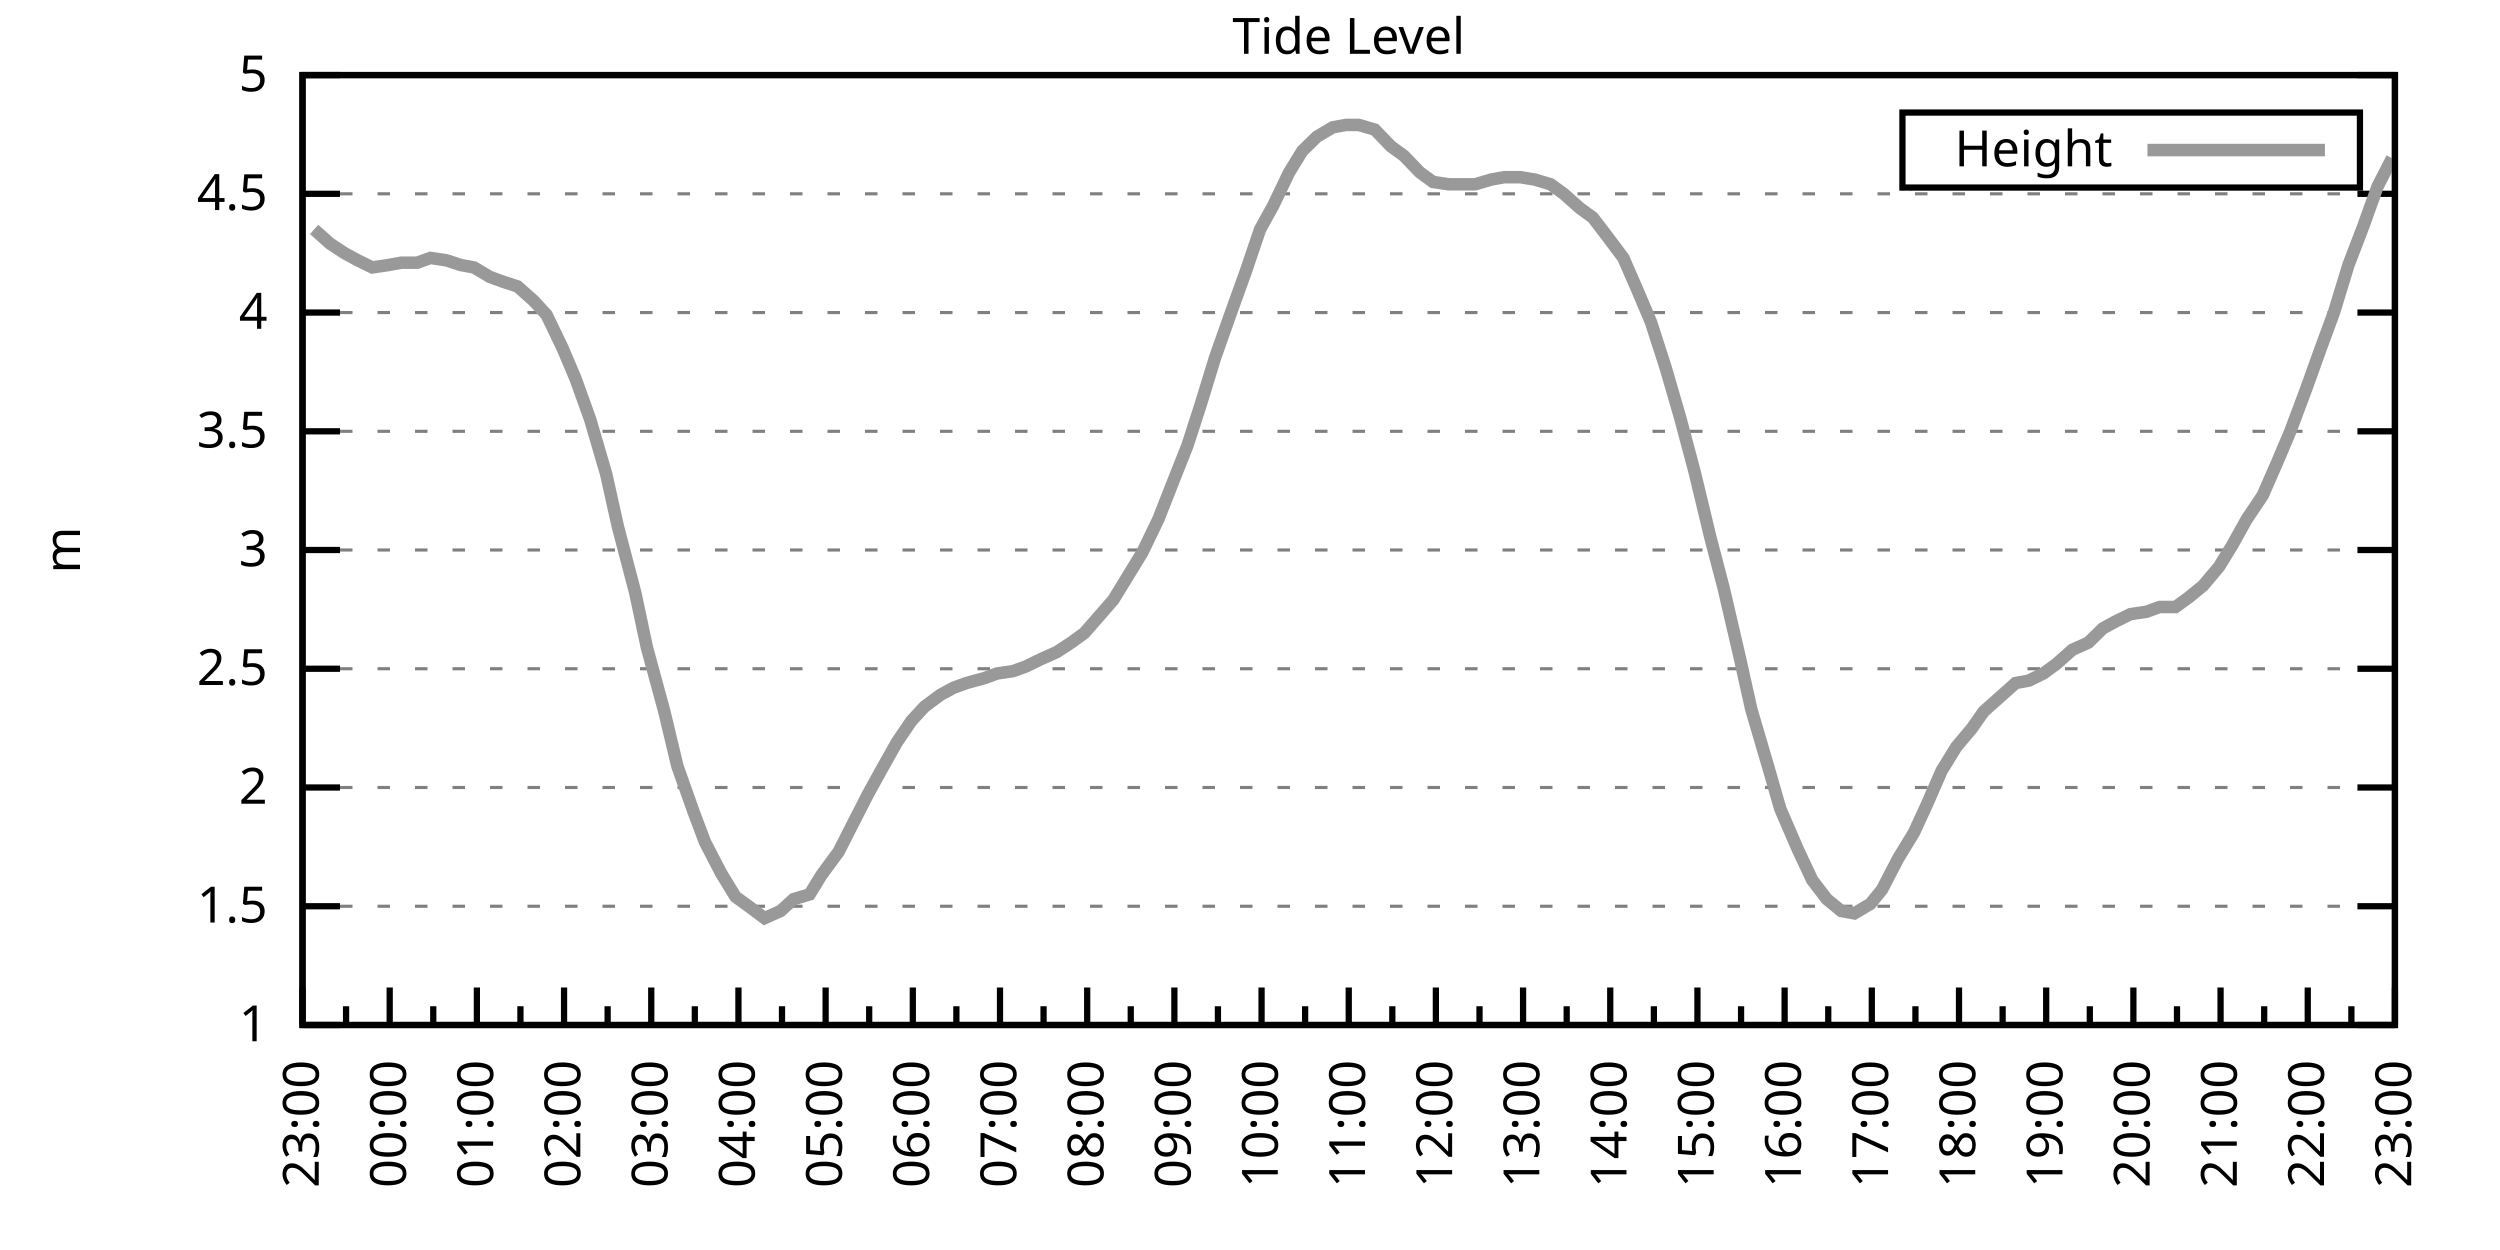
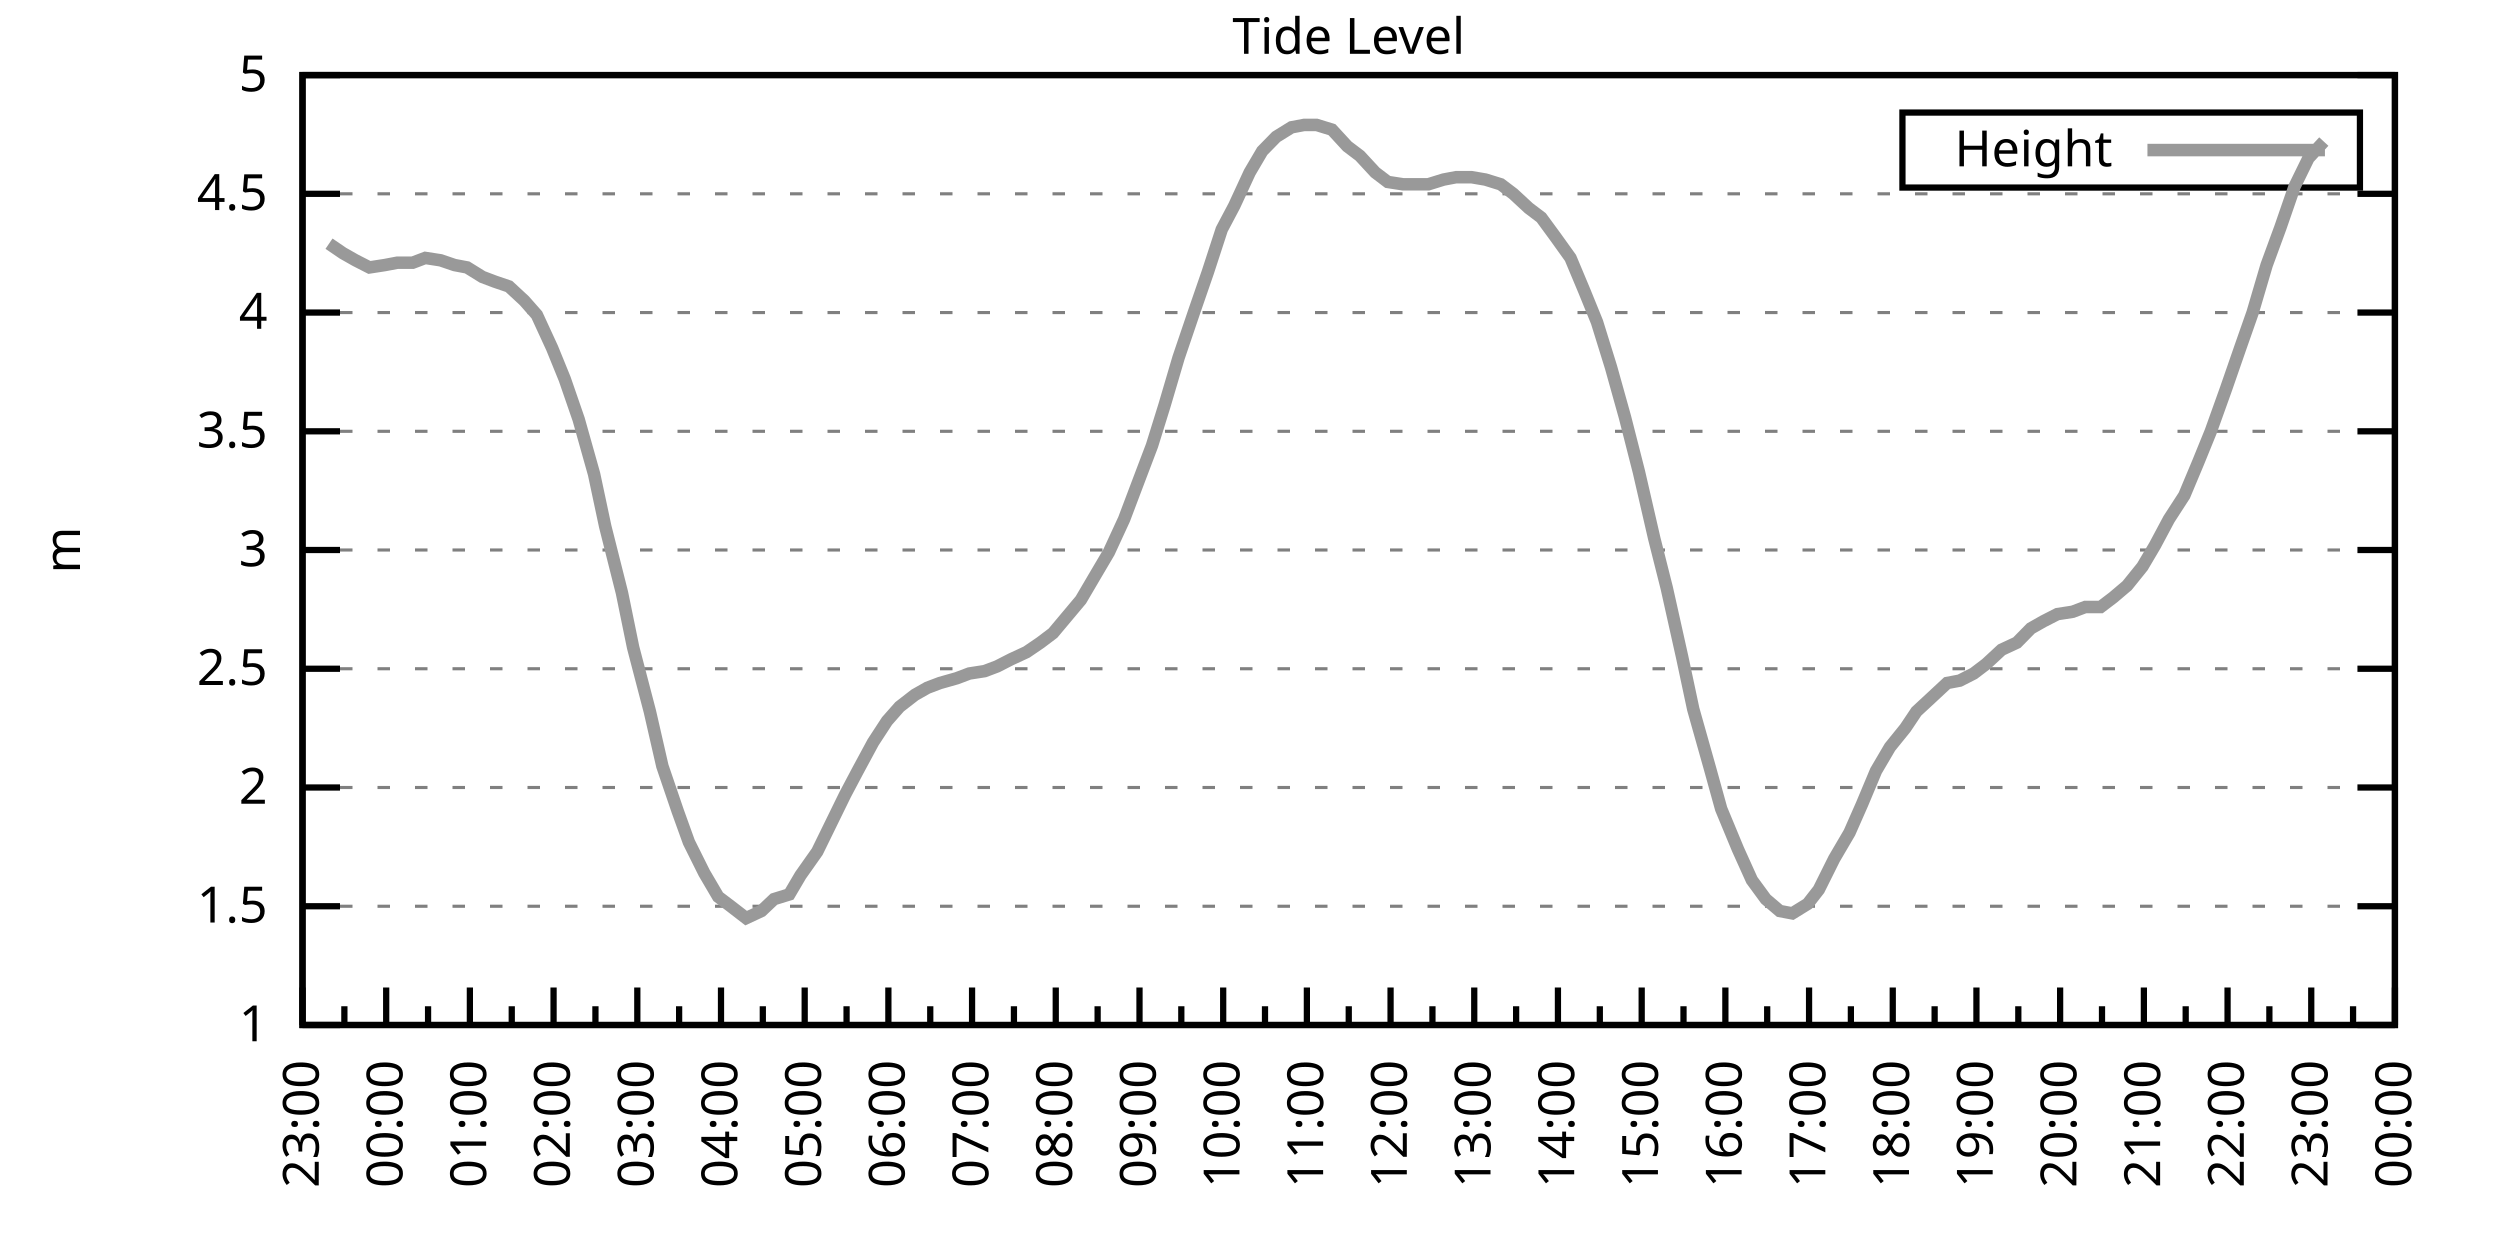
<svg xmlns="http://www.w3.org/2000/svg" xmlns:xlink="http://www.w3.org/1999/xlink" width="400" height="200" viewBox="0 0 400 200">
  <g id="gnuplot_canvas">
    <rect x="0" y="0" width="400" height="200" fill="none" />
    <defs>
      <circle id="gpDot" r="0.5" stroke-width="0.5" stroke="currentColor" />
      <path id="gpPt0" stroke-width="0.333" stroke="currentColor" d="M-1,0 h2 M0,-1 v2" />
      <path id="gpPt1" stroke-width="0.333" stroke="currentColor" d="M-1,-1 L1,1 M1,-1 L-1,1" />
      <path id="gpPt2" stroke-width="0.333" stroke="currentColor" d="M-1,0 L1,0 M0,-1 L0,1 M-1,-1 L1,1 M-1,1 L1,-1" />
      <rect id="gpPt3" stroke-width="0.333" stroke="currentColor" x="-1" y="-1" width="2" height="2" />
      <rect id="gpPt4" stroke-width="0.333" stroke="currentColor" fill="currentColor" x="-1" y="-1" width="2" height="2" />
      <circle id="gpPt5" stroke-width="0.333" stroke="currentColor" cx="0" cy="0" r="1" />
      <use xlink:href="#gpPt5" id="gpPt6" fill="currentColor" stroke="none" />
      <path id="gpPt7" stroke-width="0.333" stroke="currentColor" d="M0,-1.33 L-1.33,0.67 L1.33,0.67 z" />
      <use xlink:href="#gpPt7" id="gpPt8" fill="currentColor" stroke="none" />
      <use xlink:href="#gpPt7" id="gpPt9" stroke="currentColor" transform="rotate(180)" />
      <use xlink:href="#gpPt9" id="gpPt10" fill="currentColor" stroke="none" />
      <use xlink:href="#gpPt3" id="gpPt11" stroke="currentColor" transform="rotate(45)" />
      <use xlink:href="#gpPt11" id="gpPt12" fill="currentColor" stroke="none" />
      <path id="gpPt13" stroke-width="0.333" stroke="currentColor" d="M0,1.330 L1.265,0.411 L0.782,-1.067 L-0.782,-1.076 L-1.265,0.411 z" />
      <use xlink:href="#gpPt13" id="gpPt14" fill="currentColor" stroke="none" />
      <filter id="textbox" filterUnits="objectBoundingBox" x="0" y="0" height="1" width="1">
        <feFlood flood-color="white" flood-opacity="1" result="bgnd" />
        <feComposite in="SourceGraphic" in2="bgnd" operator="atop" />
      </filter>
      <filter id="greybox" filterUnits="objectBoundingBox" x="0" y="0" height="1" width="1">
        <feFlood flood-color="lightgrey" flood-opacity="1" result="grey" />
        <feComposite in="SourceGraphic" in2="grey" operator="atop" />
      </filter>
    </defs>
    <g fill="none" color="white" stroke="currentColor" stroke-width="1.00" stroke-linecap="butt" stroke-linejoin="miter">
</g>
    <g fill="none" color="black" stroke="currentColor" stroke-width="1.00" stroke-linecap="butt" stroke-linejoin="miter">
      <g stroke="none" shape-rendering="crispEdges">
        <polygon fill="rgb(255, 255, 255)" points="48.40,164.00 383.18,164.00 383.18,12.02 48.40,12.02 " />
      </g>
    </g>
    <g fill="none" color="black" stroke="currentColor" stroke-width="1.00" stroke-linecap="butt" stroke-linejoin="miter">
</g>
    <g fill="none" color="black" stroke="black" stroke-width="0.50" stroke-linecap="butt" stroke-linejoin="miter">
</g>
    <g fill="none" color="gray" stroke="currentColor" stroke-width="0.50" stroke-linecap="butt" stroke-linejoin="miter">
      <path stroke="gray" stroke-dasharray="2,4" class="gridline" d="M48.40,164.00 L383.19,164.00  " />
    </g>
    <g fill="none" color="gray" stroke="gray" stroke-width="1.00" stroke-linecap="butt" stroke-linejoin="miter">
</g>
    <g fill="none" color="black" stroke="currentColor" stroke-width="1.00" stroke-linecap="butt" stroke-linejoin="miter">
      <path stroke="black" d="M48.40,164.00 L54.40,164.00 M383.19,164.00 L377.19,164.00  " />
      <g transform="translate(42.80,166.60)" stroke="none" fill="black" font-family="Sans" font-size="8.00" text-anchor="end">
        <text>
          <tspan font-family="Sans"> 1</tspan>
        </text>
      </g>
    </g>
    <g fill="none" color="black" stroke="currentColor" stroke-width="1.00" stroke-linecap="butt" stroke-linejoin="miter">
</g>
    <g fill="none" color="black" stroke="black" stroke-width="0.50" stroke-linecap="butt" stroke-linejoin="miter">
</g>
    <g fill="none" color="gray" stroke="currentColor" stroke-width="0.50" stroke-linecap="butt" stroke-linejoin="miter">
      <path stroke="gray" stroke-dasharray="2,4" class="gridline" d="M48.40,145.00 L383.19,145.00  " />
    </g>
    <g fill="none" color="gray" stroke="gray" stroke-width="1.00" stroke-linecap="butt" stroke-linejoin="miter">
</g>
    <g fill="none" color="black" stroke="currentColor" stroke-width="1.00" stroke-linecap="butt" stroke-linejoin="miter">
      <path stroke="black" d="M48.40,145.00 L54.40,145.00 M383.19,145.00 L377.19,145.00  " />
      <g transform="translate(42.80,147.60)" stroke="none" fill="black" font-family="Sans" font-size="8.00" text-anchor="end">
        <text>
          <tspan font-family="Sans"> 1.5</tspan>
        </text>
      </g>
    </g>
    <g fill="none" color="black" stroke="currentColor" stroke-width="1.00" stroke-linecap="butt" stroke-linejoin="miter">
</g>
    <g fill="none" color="black" stroke="black" stroke-width="0.50" stroke-linecap="butt" stroke-linejoin="miter">
</g>
    <g fill="none" color="gray" stroke="currentColor" stroke-width="0.50" stroke-linecap="butt" stroke-linejoin="miter">
      <path stroke="gray" stroke-dasharray="2,4" class="gridline" d="M48.40,126.00 L383.19,126.00  " />
    </g>
    <g fill="none" color="gray" stroke="gray" stroke-width="1.00" stroke-linecap="butt" stroke-linejoin="miter">
</g>
    <g fill="none" color="black" stroke="currentColor" stroke-width="1.00" stroke-linecap="butt" stroke-linejoin="miter">
      <path stroke="black" d="M48.40,126.00 L54.40,126.00 M383.19,126.00 L377.19,126.00  " />
      <g transform="translate(42.80,128.60)" stroke="none" fill="black" font-family="Sans" font-size="8.00" text-anchor="end">
        <text>
          <tspan font-family="Sans"> 2</tspan>
        </text>
      </g>
    </g>
    <g fill="none" color="black" stroke="currentColor" stroke-width="1.00" stroke-linecap="butt" stroke-linejoin="miter">
</g>
    <g fill="none" color="black" stroke="black" stroke-width="0.50" stroke-linecap="butt" stroke-linejoin="miter">
</g>
    <g fill="none" color="gray" stroke="currentColor" stroke-width="0.50" stroke-linecap="butt" stroke-linejoin="miter">
      <path stroke="gray" stroke-dasharray="2,4" class="gridline" d="M48.40,107.00 L383.19,107.00  " />
    </g>
    <g fill="none" color="gray" stroke="gray" stroke-width="1.00" stroke-linecap="butt" stroke-linejoin="miter">
</g>
    <g fill="none" color="black" stroke="currentColor" stroke-width="1.00" stroke-linecap="butt" stroke-linejoin="miter">
      <path stroke="black" d="M48.40,107.00 L54.40,107.00 M383.19,107.00 L377.19,107.00  " />
      <g transform="translate(42.80,109.60)" stroke="none" fill="black" font-family="Sans" font-size="8.00" text-anchor="end">
        <text>
          <tspan font-family="Sans"> 2.5</tspan>
        </text>
      </g>
    </g>
    <g fill="none" color="black" stroke="currentColor" stroke-width="1.00" stroke-linecap="butt" stroke-linejoin="miter">
</g>
    <g fill="none" color="black" stroke="black" stroke-width="0.50" stroke-linecap="butt" stroke-linejoin="miter">
</g>
    <g fill="none" color="gray" stroke="currentColor" stroke-width="0.50" stroke-linecap="butt" stroke-linejoin="miter">
      <path stroke="gray" stroke-dasharray="2,4" class="gridline" d="M48.40,88.00 L383.19,88.00  " />
    </g>
    <g fill="none" color="gray" stroke="gray" stroke-width="1.00" stroke-linecap="butt" stroke-linejoin="miter">
</g>
    <g fill="none" color="black" stroke="currentColor" stroke-width="1.00" stroke-linecap="butt" stroke-linejoin="miter">
      <path stroke="black" d="M48.40,88.00 L54.40,88.00 M383.19,88.00 L377.19,88.00  " />
      <g transform="translate(42.80,90.60)" stroke="none" fill="black" font-family="Sans" font-size="8.00" text-anchor="end">
        <text>
          <tspan font-family="Sans"> 3</tspan>
        </text>
      </g>
    </g>
    <g fill="none" color="black" stroke="currentColor" stroke-width="1.00" stroke-linecap="butt" stroke-linejoin="miter">
</g>
    <g fill="none" color="black" stroke="black" stroke-width="0.50" stroke-linecap="butt" stroke-linejoin="miter">
</g>
    <g fill="none" color="gray" stroke="currentColor" stroke-width="0.50" stroke-linecap="butt" stroke-linejoin="miter">
      <path stroke="gray" stroke-dasharray="2,4" class="gridline" d="M48.40,69.01 L383.19,69.01  " />
    </g>
    <g fill="none" color="gray" stroke="gray" stroke-width="1.00" stroke-linecap="butt" stroke-linejoin="miter">
</g>
    <g fill="none" color="black" stroke="currentColor" stroke-width="1.00" stroke-linecap="butt" stroke-linejoin="miter">
      <path stroke="black" d="M48.40,69.01 L54.40,69.01 M383.19,69.01 L377.19,69.01  " />
      <g transform="translate(42.80,71.61)" stroke="none" fill="black" font-family="Sans" font-size="8.00" text-anchor="end">
        <text>
          <tspan font-family="Sans"> 3.5</tspan>
        </text>
      </g>
    </g>
    <g fill="none" color="black" stroke="currentColor" stroke-width="1.00" stroke-linecap="butt" stroke-linejoin="miter">
</g>
    <g fill="none" color="black" stroke="black" stroke-width="0.50" stroke-linecap="butt" stroke-linejoin="miter">
</g>
    <g fill="none" color="gray" stroke="currentColor" stroke-width="0.50" stroke-linecap="butt" stroke-linejoin="miter">
      <path stroke="gray" stroke-dasharray="2,4" class="gridline" d="M48.40,50.01 L383.19,50.01  " />
    </g>
    <g fill="none" color="gray" stroke="gray" stroke-width="1.00" stroke-linecap="butt" stroke-linejoin="miter">
</g>
    <g fill="none" color="black" stroke="currentColor" stroke-width="1.00" stroke-linecap="butt" stroke-linejoin="miter">
      <path stroke="black" d="M48.40,50.01 L54.40,50.01 M383.19,50.01 L377.19,50.01  " />
      <g transform="translate(42.80,52.61)" stroke="none" fill="black" font-family="Sans" font-size="8.00" text-anchor="end">
        <text>
          <tspan font-family="Sans"> 4</tspan>
        </text>
      </g>
    </g>
    <g fill="none" color="black" stroke="currentColor" stroke-width="1.00" stroke-linecap="butt" stroke-linejoin="miter">
</g>
    <g fill="none" color="black" stroke="black" stroke-width="0.50" stroke-linecap="butt" stroke-linejoin="miter">
</g>
    <g fill="none" color="gray" stroke="currentColor" stroke-width="0.50" stroke-linecap="butt" stroke-linejoin="miter">
      <path stroke="gray" stroke-dasharray="2,4" class="gridline" d="M48.40,31.01 L383.19,31.01  " />
    </g>
    <g fill="none" color="gray" stroke="gray" stroke-width="1.00" stroke-linecap="butt" stroke-linejoin="miter">
</g>
    <g fill="none" color="black" stroke="currentColor" stroke-width="1.00" stroke-linecap="butt" stroke-linejoin="miter">
      <path stroke="black" d="M48.40,31.01 L54.40,31.01 M383.19,31.01 L377.19,31.01  " />
      <g transform="translate(42.80,33.61)" stroke="none" fill="black" font-family="Sans" font-size="8.00" text-anchor="end">
        <text>
          <tspan font-family="Sans"> 4.5</tspan>
        </text>
      </g>
    </g>
    <g fill="none" color="black" stroke="currentColor" stroke-width="1.00" stroke-linecap="butt" stroke-linejoin="miter">
</g>
    <g fill="none" color="black" stroke="black" stroke-width="0.50" stroke-linecap="butt" stroke-linejoin="miter">
</g>
    <g fill="none" color="gray" stroke="currentColor" stroke-width="0.50" stroke-linecap="butt" stroke-linejoin="miter">
      <path stroke="gray" stroke-dasharray="2,4" class="gridline" d="M48.40,12.01 L383.19,12.01  " />
    </g>
    <g fill="none" color="gray" stroke="gray" stroke-width="1.00" stroke-linecap="butt" stroke-linejoin="miter">
</g>
    <g fill="none" color="black" stroke="currentColor" stroke-width="1.00" stroke-linecap="butt" stroke-linejoin="miter">
      <path stroke="black" d="M48.40,12.01 L54.40,12.01 M383.19,12.01 L377.19,12.01  " />
      <g transform="translate(42.80,14.61)" stroke="none" fill="black" font-family="Sans" font-size="8.00" text-anchor="end">
        <text>
          <tspan font-family="Sans"> 5</tspan>
        </text>
      </g>
    </g>
    <g fill="none" color="black" stroke="currentColor" stroke-width="1.00" stroke-linecap="butt" stroke-linejoin="miter">
      <path stroke="black" d="M48.40,164.00 L48.40,158.00  " />
      <g transform="translate(51.00,169.60) rotate(270)" stroke="none" fill="black" font-family="Sans" font-size="8.00" text-anchor="end">
        <text>
          <tspan font-family="Sans">23:00</tspan>
        </text>
      </g>
    </g>
    <g fill="none" color="black" stroke="currentColor" stroke-width="1.00" stroke-linecap="butt" stroke-linejoin="miter">
-       <path stroke="black" d="M55.37,164.00 L55.37,161.00 M62.35,164.00 L62.35,158.00  " />
-       <g transform="translate(64.95,169.60) rotate(270)" stroke="none" fill="black" font-family="Sans" font-size="8.00" text-anchor="end">
+       <path stroke="black" d="M55.10,164.00 L55.10,161.00 M61.79,164.00 L61.79,158.00  " />
+       <g transform="translate(64.39,169.60) rotate(270)" stroke="none" fill="black" font-family="Sans" font-size="8.00" text-anchor="end">
        <text>
          <tspan font-family="Sans">00:00</tspan>
        </text>
      </g>
    </g>
    <g fill="none" color="black" stroke="currentColor" stroke-width="1.00" stroke-linecap="butt" stroke-linejoin="miter">
-       <path stroke="black" d="M69.32,164.00 L69.32,161.00 M76.30,164.00 L76.30,158.00  " />
-       <g transform="translate(78.90,169.60) rotate(270)" stroke="none" fill="black" font-family="Sans" font-size="8.00" text-anchor="end">
+       <path stroke="black" d="M68.49,164.00 L68.49,161.00 M75.18,164.00 L75.18,158.00  " />
+       <g transform="translate(77.78,169.60) rotate(270)" stroke="none" fill="black" font-family="Sans" font-size="8.00" text-anchor="end">
        <text>
          <tspan font-family="Sans">01:00</tspan>
        </text>
      </g>
    </g>
    <g fill="none" color="black" stroke="currentColor" stroke-width="1.00" stroke-linecap="butt" stroke-linejoin="miter">
-       <path stroke="black" d="M83.27,164.00 L83.27,161.00 M90.25,164.00 L90.25,158.00  " />
-       <g transform="translate(92.85,169.60) rotate(270)" stroke="none" fill="black" font-family="Sans" font-size="8.00" text-anchor="end">
+       <path stroke="black" d="M81.88,164.00 L81.88,161.00 M88.57,164.00 L88.57,158.00  " />
+       <g transform="translate(91.17,169.60) rotate(270)" stroke="none" fill="black" font-family="Sans" font-size="8.00" text-anchor="end">
        <text>
          <tspan font-family="Sans">02:00</tspan>
        </text>
      </g>
    </g>
    <g fill="none" color="black" stroke="currentColor" stroke-width="1.00" stroke-linecap="butt" stroke-linejoin="miter">
-       <path stroke="black" d="M97.22,164.00 L97.22,161.00 M104.20,164.00 L104.20,158.00  " />
-       <g transform="translate(106.80,169.60) rotate(270)" stroke="none" fill="black" font-family="Sans" font-size="8.00" text-anchor="end">
+       <path stroke="black" d="M95.27,164.00 L95.27,161.00 M101.97,164.00 L101.97,158.00  " />
+       <g transform="translate(104.57,169.60) rotate(270)" stroke="none" fill="black" font-family="Sans" font-size="8.00" text-anchor="end">
        <text>
          <tspan font-family="Sans">03:00</tspan>
        </text>
      </g>
    </g>
    <g fill="none" color="black" stroke="currentColor" stroke-width="1.00" stroke-linecap="butt" stroke-linejoin="miter">
-       <path stroke="black" d="M111.17,164.00 L111.17,161.00 M118.15,164.00 L118.15,158.00  " />
-       <g transform="translate(120.75,169.60) rotate(270)" stroke="none" fill="black" font-family="Sans" font-size="8.00" text-anchor="end">
+       <path stroke="black" d="M108.66,164.00 L108.66,161.00 M115.36,164.00 L115.36,158.00  " />
+       <g transform="translate(117.96,169.60) rotate(270)" stroke="none" fill="black" font-family="Sans" font-size="8.00" text-anchor="end">
        <text>
          <tspan font-family="Sans">04:00</tspan>
        </text>
      </g>
    </g>
    <g fill="none" color="black" stroke="currentColor" stroke-width="1.00" stroke-linecap="butt" stroke-linejoin="miter">
-       <path stroke="black" d="M125.12,164.00 L125.12,161.00 M132.10,164.00 L132.10,158.00  " />
-       <g transform="translate(134.70,169.60) rotate(270)" stroke="none" fill="black" font-family="Sans" font-size="8.00" text-anchor="end">
+       <path stroke="black" d="M122.05,164.00 L122.05,161.00 M128.75,164.00 L128.75,158.00  " />
+       <g transform="translate(131.35,169.60) rotate(270)" stroke="none" fill="black" font-family="Sans" font-size="8.00" text-anchor="end">
        <text>
          <tspan font-family="Sans">05:00</tspan>
        </text>
      </g>
    </g>
    <g fill="none" color="black" stroke="currentColor" stroke-width="1.00" stroke-linecap="butt" stroke-linejoin="miter">
-       <path stroke="black" d="M139.07,164.00 L139.07,161.00 M146.05,164.00 L146.05,158.00  " />
-       <g transform="translate(148.65,169.60) rotate(270)" stroke="none" fill="black" font-family="Sans" font-size="8.00" text-anchor="end">
+       <path stroke="black" d="M135.45,164.00 L135.45,161.00 M142.14,164.00 L142.14,158.00  " />
+       <g transform="translate(144.74,169.60) rotate(270)" stroke="none" fill="black" font-family="Sans" font-size="8.00" text-anchor="end">
        <text>
          <tspan font-family="Sans">06:00</tspan>
        </text>
      </g>
    </g>
    <g fill="none" color="black" stroke="currentColor" stroke-width="1.00" stroke-linecap="butt" stroke-linejoin="miter">
-       <path stroke="black" d="M153.02,164.00 L153.02,161.00 M160.00,164.00 L160.00,158.00  " />
-       <g transform="translate(162.60,169.60) rotate(270)" stroke="none" fill="black" font-family="Sans" font-size="8.00" text-anchor="end">
+       <path stroke="black" d="M148.84,164.00 L148.84,161.00 M155.53,164.00 L155.53,158.00  " />
+       <g transform="translate(158.13,169.60) rotate(270)" stroke="none" fill="black" font-family="Sans" font-size="8.00" text-anchor="end">
        <text>
          <tspan font-family="Sans">07:00</tspan>
        </text>
      </g>
    </g>
    <g fill="none" color="black" stroke="currentColor" stroke-width="1.00" stroke-linecap="butt" stroke-linejoin="miter">
-       <path stroke="black" d="M166.97,164.00 L166.97,161.00 M173.95,164.00 L173.95,158.00  " />
-       <g transform="translate(176.55,169.60) rotate(270)" stroke="none" fill="black" font-family="Sans" font-size="8.00" text-anchor="end">
+       <path stroke="black" d="M162.23,164.00 L162.23,161.00 M168.92,164.00 L168.92,158.00  " />
+       <g transform="translate(171.52,169.60) rotate(270)" stroke="none" fill="black" font-family="Sans" font-size="8.00" text-anchor="end">
        <text>
          <tspan font-family="Sans">08:00</tspan>
        </text>
      </g>
    </g>
    <g fill="none" color="black" stroke="currentColor" stroke-width="1.00" stroke-linecap="butt" stroke-linejoin="miter">
-       <path stroke="black" d="M180.92,164.00 L180.92,161.00 M187.90,164.00 L187.90,158.00  " />
-       <g transform="translate(190.50,169.60) rotate(270)" stroke="none" fill="black" font-family="Sans" font-size="8.00" text-anchor="end">
+       <path stroke="black" d="M175.62,164.00 L175.62,161.00 M182.32,164.00 L182.32,158.00  " />
+       <g transform="translate(184.92,169.60) rotate(270)" stroke="none" fill="black" font-family="Sans" font-size="8.00" text-anchor="end">
        <text>
          <tspan font-family="Sans">09:00</tspan>
        </text>
      </g>
    </g>
    <g fill="none" color="black" stroke="currentColor" stroke-width="1.00" stroke-linecap="butt" stroke-linejoin="miter">
-       <path stroke="black" d="M194.87,164.00 L194.87,161.00 M201.85,164.00 L201.85,158.00  " />
-       <g transform="translate(204.45,169.60) rotate(270)" stroke="none" fill="black" font-family="Sans" font-size="8.00" text-anchor="end">
+       <path stroke="black" d="M189.01,164.00 L189.01,161.00 M195.71,164.00 L195.71,158.00  " />
+       <g transform="translate(198.31,169.60) rotate(270)" stroke="none" fill="black" font-family="Sans" font-size="8.00" text-anchor="end">
        <text>
          <tspan font-family="Sans">10:00</tspan>
        </text>
      </g>
    </g>
    <g fill="none" color="black" stroke="currentColor" stroke-width="1.00" stroke-linecap="butt" stroke-linejoin="miter">
-       <path stroke="black" d="M208.82,164.00 L208.82,161.00 M215.80,164.00 L215.80,158.00  " />
-       <g transform="translate(218.40,169.60) rotate(270)" stroke="none" fill="black" font-family="Sans" font-size="8.00" text-anchor="end">
+       <path stroke="black" d="M202.40,164.00 L202.40,161.00 M209.10,164.00 L209.10,158.00  " />
+       <g transform="translate(211.70,169.60) rotate(270)" stroke="none" fill="black" font-family="Sans" font-size="8.00" text-anchor="end">
        <text>
          <tspan font-family="Sans">11:00</tspan>
        </text>
      </g>
    </g>
    <g fill="none" color="black" stroke="currentColor" stroke-width="1.00" stroke-linecap="butt" stroke-linejoin="miter">
-       <path stroke="black" d="M222.77,164.00 L222.77,161.00 M229.74,164.00 L229.74,158.00  " />
-       <g transform="translate(232.34,169.60) rotate(270)" stroke="none" fill="black" font-family="Sans" font-size="8.00" text-anchor="end">
+       <path stroke="black" d="M215.80,164.00 L215.80,161.00 M222.49,164.00 L222.49,158.00  " />
+       <g transform="translate(225.09,169.60) rotate(270)" stroke="none" fill="black" font-family="Sans" font-size="8.00" text-anchor="end">
        <text>
          <tspan font-family="Sans">12:00</tspan>
        </text>
      </g>
    </g>
    <g fill="none" color="black" stroke="currentColor" stroke-width="1.00" stroke-linecap="butt" stroke-linejoin="miter">
-       <path stroke="black" d="M236.72,164.00 L236.72,161.00 M243.69,164.00 L243.69,158.00  " />
-       <g transform="translate(246.29,169.60) rotate(270)" stroke="none" fill="black" font-family="Sans" font-size="8.00" text-anchor="end">
+       <path stroke="black" d="M229.19,164.00 L229.19,161.00 M235.88,164.00 L235.88,158.00  " />
+       <g transform="translate(238.48,169.60) rotate(270)" stroke="none" fill="black" font-family="Sans" font-size="8.00" text-anchor="end">
        <text>
          <tspan font-family="Sans">13:00</tspan>
        </text>
      </g>
    </g>
    <g fill="none" color="black" stroke="currentColor" stroke-width="1.00" stroke-linecap="butt" stroke-linejoin="miter">
-       <path stroke="black" d="M250.67,164.00 L250.67,161.00 M257.64,164.00 L257.64,158.00  " />
-       <g transform="translate(260.24,169.60) rotate(270)" stroke="none" fill="black" font-family="Sans" font-size="8.00" text-anchor="end">
+       <path stroke="black" d="M242.58,164.00 L242.58,161.00 M249.27,164.00 L249.27,158.00  " />
+       <g transform="translate(251.87,169.60) rotate(270)" stroke="none" fill="black" font-family="Sans" font-size="8.00" text-anchor="end">
        <text>
          <tspan font-family="Sans">14:00</tspan>
        </text>
      </g>
    </g>
    <g fill="none" color="black" stroke="currentColor" stroke-width="1.00" stroke-linecap="butt" stroke-linejoin="miter">
-       <path stroke="black" d="M264.62,164.00 L264.62,161.00 M271.59,164.00 L271.59,158.00  " />
-       <g transform="translate(274.19,169.60) rotate(270)" stroke="none" fill="black" font-family="Sans" font-size="8.00" text-anchor="end">
+       <path stroke="black" d="M255.97,164.00 L255.97,161.00 M262.67,164.00 L262.67,158.00  " />
+       <g transform="translate(265.27,169.60) rotate(270)" stroke="none" fill="black" font-family="Sans" font-size="8.00" text-anchor="end">
        <text>
          <tspan font-family="Sans">15:00</tspan>
        </text>
      </g>
    </g>
    <g fill="none" color="black" stroke="currentColor" stroke-width="1.00" stroke-linecap="butt" stroke-linejoin="miter">
-       <path stroke="black" d="M278.57,164.00 L278.57,161.00 M285.54,164.00 L285.54,158.00  " />
-       <g transform="translate(288.14,169.60) rotate(270)" stroke="none" fill="black" font-family="Sans" font-size="8.00" text-anchor="end">
+       <path stroke="black" d="M269.36,164.00 L269.36,161.00 M276.06,164.00 L276.06,158.00  " />
+       <g transform="translate(278.66,169.60) rotate(270)" stroke="none" fill="black" font-family="Sans" font-size="8.00" text-anchor="end">
        <text>
          <tspan font-family="Sans">16:00</tspan>
        </text>
      </g>
    </g>
    <g fill="none" color="black" stroke="currentColor" stroke-width="1.00" stroke-linecap="butt" stroke-linejoin="miter">
-       <path stroke="black" d="M292.52,164.00 L292.52,161.00 M299.49,164.00 L299.49,158.00  " />
-       <g transform="translate(302.09,169.60) rotate(270)" stroke="none" fill="black" font-family="Sans" font-size="8.00" text-anchor="end">
+       <path stroke="black" d="M282.75,164.00 L282.75,161.00 M289.45,164.00 L289.45,158.00  " />
+       <g transform="translate(292.05,169.60) rotate(270)" stroke="none" fill="black" font-family="Sans" font-size="8.00" text-anchor="end">
        <text>
          <tspan font-family="Sans">17:00</tspan>
        </text>
      </g>
    </g>
    <g fill="none" color="black" stroke="currentColor" stroke-width="1.00" stroke-linecap="butt" stroke-linejoin="miter">
-       <path stroke="black" d="M306.47,164.00 L306.47,161.00 M313.44,164.00 L313.44,158.00  " />
-       <g transform="translate(316.04,169.60) rotate(270)" stroke="none" fill="black" font-family="Sans" font-size="8.00" text-anchor="end">
+       <path stroke="black" d="M296.14,164.00 L296.14,161.00 M302.84,164.00 L302.84,158.00  " />
+       <g transform="translate(305.44,169.60) rotate(270)" stroke="none" fill="black" font-family="Sans" font-size="8.00" text-anchor="end">
        <text>
          <tspan font-family="Sans">18:00</tspan>
        </text>
      </g>
    </g>
    <g fill="none" color="black" stroke="currentColor" stroke-width="1.00" stroke-linecap="butt" stroke-linejoin="miter">
-       <path stroke="black" d="M320.42,164.00 L320.42,161.00 M327.39,164.00 L327.39,158.00  " />
-       <g transform="translate(329.99,169.60) rotate(270)" stroke="none" fill="black" font-family="Sans" font-size="8.00" text-anchor="end">
+       <path stroke="black" d="M309.54,164.00 L309.54,161.00 M316.23,164.00 L316.23,158.00  " />
+       <g transform="translate(318.83,169.60) rotate(270)" stroke="none" fill="black" font-family="Sans" font-size="8.00" text-anchor="end">
        <text>
          <tspan font-family="Sans">19:00</tspan>
        </text>
      </g>
    </g>
    <g fill="none" color="black" stroke="currentColor" stroke-width="1.00" stroke-linecap="butt" stroke-linejoin="miter">
-       <path stroke="black" d="M334.37,164.00 L334.37,161.00 M341.34,164.00 L341.34,158.00  " />
-       <g transform="translate(343.94,169.60) rotate(270)" stroke="none" fill="black" font-family="Sans" font-size="8.00" text-anchor="end">
+       <path stroke="black" d="M322.93,164.00 L322.93,161.00 M329.62,164.00 L329.62,158.00  " />
+       <g transform="translate(332.22,169.60) rotate(270)" stroke="none" fill="black" font-family="Sans" font-size="8.00" text-anchor="end">
        <text>
          <tspan font-family="Sans">20:00</tspan>
        </text>
      </g>
    </g>
    <g fill="none" color="black" stroke="currentColor" stroke-width="1.00" stroke-linecap="butt" stroke-linejoin="miter">
-       <path stroke="black" d="M348.32,164.00 L348.32,161.00 M355.29,164.00 L355.29,158.00  " />
-       <g transform="translate(357.89,169.60) rotate(270)" stroke="none" fill="black" font-family="Sans" font-size="8.00" text-anchor="end">
+       <path stroke="black" d="M336.32,164.00 L336.32,161.00 M343.02,164.00 L343.02,158.00  " />
+       <g transform="translate(345.62,169.60) rotate(270)" stroke="none" fill="black" font-family="Sans" font-size="8.00" text-anchor="end">
        <text>
          <tspan font-family="Sans">21:00</tspan>
        </text>
      </g>
    </g>
    <g fill="none" color="black" stroke="currentColor" stroke-width="1.00" stroke-linecap="butt" stroke-linejoin="miter">
-       <path stroke="black" d="M362.27,164.00 L362.27,161.00 M369.24,164.00 L369.24,158.00  " />
-       <g transform="translate(371.84,169.60) rotate(270)" stroke="none" fill="black" font-family="Sans" font-size="8.00" text-anchor="end">
+       <path stroke="black" d="M349.71,164.00 L349.71,161.00 M356.41,164.00 L356.41,158.00  " />
+       <g transform="translate(359.01,169.60) rotate(270)" stroke="none" fill="black" font-family="Sans" font-size="8.00" text-anchor="end">
        <text>
          <tspan font-family="Sans">22:00</tspan>
        </text>
      </g>
    </g>
    <g fill="none" color="black" stroke="currentColor" stroke-width="1.00" stroke-linecap="butt" stroke-linejoin="miter">
-       <path stroke="black" d="M376.22,164.00 L376.22,161.00 M383.19,164.00 L383.19,158.00  " />
+       <path stroke="black" d="M363.10,164.00 L363.10,161.00 M369.80,164.00 L369.80,158.00  " />
+       <g transform="translate(372.40,169.60) rotate(270)" stroke="none" fill="black" font-family="Sans" font-size="8.00" text-anchor="end">
+         <text>
+           <tspan font-family="Sans">23:00</tspan>
+         </text>
+       </g>
+     </g>
+     <g fill="none" color="black" stroke="currentColor" stroke-width="1.00" stroke-linecap="butt" stroke-linejoin="miter">
+       <path stroke="black" d="M376.49,164.00 L376.49,161.00 M383.19,164.00 L383.19,158.00  " />
      <g transform="translate(385.79,169.60) rotate(270)" stroke="none" fill="black" font-family="Sans" font-size="8.00" text-anchor="end">
        <text>
-           <tspan font-family="Sans">23:00</tspan>
+           <tspan font-family="Sans">00:00</tspan>
        </text>
      </g>
    </g>
    <g fill="none" color="black" stroke="currentColor" stroke-width="1.00" stroke-linecap="butt" stroke-linejoin="miter">
</g>
    <g fill="none" color="black" stroke="currentColor" stroke-width="1.00" stroke-linecap="butt" stroke-linejoin="miter">
      <path stroke="black" d="M48.40,12.01 L48.40,164.00 L383.19,164.00 L383.19,12.01 L48.40,12.01 Z  " />
    </g>
    <g fill="none" color="black" stroke="currentColor" stroke-width="1.00" stroke-linecap="butt" stroke-linejoin="miter">
      <g transform="translate(12.80,88.01) rotate(270)" stroke="none" fill="black" font-family="Sans" font-size="8.00" text-anchor="middle">
        <text>
          <tspan font-family="Sans">m</tspan>
        </text>
      </g>
    </g>
    <g fill="none" color="black" stroke="currentColor" stroke-width="1.00" stroke-linecap="butt" stroke-linejoin="miter">
</g>
    <g fill="none" color="black" stroke="currentColor" stroke-width="1.00" stroke-linecap="butt" stroke-linejoin="miter">
      <path stroke="black" d="M304.39,30.01 L304.39,18.01 L377.59,18.01 L377.59,30.01 L304.39,30.01 Z  " />
    </g>
    <g id="Tide_level_plot_1">
      <g fill="none" color="white" stroke="black" stroke-width="2.00" stroke-linecap="butt" stroke-linejoin="miter">
</g>
      <g fill="none" color="black" stroke="currentColor" stroke-width="2.00" stroke-linecap="butt" stroke-linejoin="miter">
        <g transform="translate(337.99,26.61)" stroke="none" fill="black" font-family="Sans" font-size="8.00" text-anchor="end">
          <text>
            <tspan font-family="Sans">Height</tspan>
          </text>
        </g>
      </g>
      <g fill="none" color="black" stroke="currentColor" stroke-width="2.00" stroke-linecap="butt" stroke-linejoin="miter">
-         <path stroke="rgb(153, 153, 153)" d="M343.59,24.01 L371.99,24.01 M50.26,36.71 L52.82,38.99 L55.14,40.51 L57.23,41.65 L59.56,42.79 L62.12,42.41   L64.21,42.03 L66.77,42.03 L68.86,41.27 L71.42,41.65 L73.74,42.41 L75.83,42.79 L78.39,44.31 L80.48,45.07   L82.81,45.83 L85.37,48.11 L87.46,50.39 L90.02,55.71 L92.11,60.65 L94.43,67.11 L96.99,75.85 L98.85,84.21   L101.64,94.84 L103.50,103.58 L106.29,113.84 L108.38,122.58 L110.94,129.80 L112.80,134.74 L115.36,139.68 L117.68,143.48   L119.78,145.00 L122.33,146.90 L124.89,145.76 L126.98,143.86 L129.54,143.10 L131.40,140.06 L134.19,136.26 L136.51,131.70   L138.84,127.14 L140.93,123.34 L143.49,118.78 L145.81,115.36 L147.91,113.08 L150.46,111.18 L152.56,110.04 L154.65,109.28   L157.44,108.52 L159.53,107.76 L162.09,107.38 L164.18,106.62 L166.51,105.48 L169.06,104.34 L171.39,102.82 L173.48,101.30   L175.81,98.64 L178.13,95.98 L180.46,92.18 L182.78,88.38 L185.34,83.07 L187.43,77.75 L189.99,71.29 L192.08,64.83   L194.41,57.23 L196.96,50.01 L199.29,43.55 L201.61,36.71 L203.71,32.91 L206.26,27.59 L208.36,24.17 L210.68,21.89   L213.24,20.37 L215.33,19.99 L217.42,19.99 L219.98,20.75 L222.54,23.41 L224.63,24.93 L227.19,27.59 L229.28,29.11   L231.84,29.49 L234.16,29.49 L236.02,29.49 L238.58,28.73 L240.67,28.35 L243.23,28.35 L245.55,28.73 L248.11,29.49   L250.20,31.01 L252.76,33.29 L254.85,34.81 L257.18,37.85 L259.74,41.27 L262.06,46.59 L264.15,51.53 L266.48,58.75   L268.80,66.73 L271.13,75.47 L273.69,86.11 L275.78,94.08 L278.34,105.10 L280.20,113.46 L282.99,122.96 L284.85,129.42   L287.64,135.88 L289.96,140.82 L292.29,143.86 L294.61,145.76 L296.70,146.14 L299.26,144.62 L301.12,142.34 L303.68,137.40   L306.23,133.22 L308.33,128.66 L310.65,123.34 L312.98,119.54 L315.53,116.50 L317.39,113.84 L319.95,111.56 L322.51,109.28   L324.60,108.90 L326.93,107.76 L329.02,106.24 L331.58,103.96 L334.13,102.82 L336.46,100.54 L338.55,99.40 L340.88,98.26   L343.43,97.88 L345.53,97.12 L348.08,97.12 L350.18,95.60 L352.50,93.70 L355.06,90.66 L357.15,87.25 L359.48,83.07   L362.03,79.27 L364.36,73.95 L366.45,69.01 L369.01,62.17 L371.33,55.71 L373.43,50.01 L375.75,42.41 L378.08,36.33   L380.40,29.87 L382.73,25.31  " />
+         <path stroke="rgb(153, 153, 153)" d="M343.59,24.01 L371.99,24.01 M52.64,38.99 L54.87,40.51 L56.88,41.65 L59.11,42.79 L61.57,42.41 L63.58,42.03   L66.03,42.03 L68.04,41.27 L70.50,41.65 L72.73,42.41 L74.74,42.79 L77.19,44.31 L79.20,45.07 L81.43,45.83   L83.89,48.11 L85.90,50.39 L88.35,55.71 L90.36,60.65 L92.59,67.11 L95.05,75.85 L96.83,84.21 L99.51,94.84   L101.30,103.58 L103.98,113.84 L105.98,122.58 L108.44,129.80 L110.22,134.74 L112.68,139.68 L114.91,143.48 L116.92,145.00   L119.38,146.90 L121.83,145.76 L123.84,143.86 L126.29,143.10 L128.08,140.06 L130.76,136.26 L132.99,131.70 L135.22,127.14   L137.23,123.34 L139.69,118.78 L141.92,115.36 L143.93,113.08 L146.38,111.18 L148.39,110.04 L150.40,109.28 L153.08,108.52   L155.09,107.76 L157.54,107.38 L159.55,106.62 L161.78,105.48 L164.24,104.34 L166.47,102.82 L168.48,101.30 L170.71,98.64   L172.94,95.98 L175.17,92.18 L177.41,88.38 L179.86,83.07 L181.87,77.75 L184.32,71.29 L186.33,64.83 L188.57,57.23   L191.02,50.01 L193.25,43.55 L195.48,36.71 L197.49,32.91 L199.95,27.59 L201.96,24.17 L204.19,21.89 L206.64,20.37   L208.65,19.99 L210.66,19.99 L213.12,20.75 L215.57,23.41 L217.58,24.93 L220.04,27.59 L222.04,29.11 L224.50,29.49   L226.73,29.49 L228.52,29.49 L230.97,28.73 L232.98,28.35 L235.44,28.35 L237.67,28.73 L240.12,29.49 L242.13,31.01   L244.59,33.29 L246.60,34.81 L248.83,37.85 L251.28,41.27 L253.51,46.59 L255.52,51.53 L257.76,58.75 L259.99,66.73   L262.22,75.47 L264.67,86.11 L266.68,94.08 L269.14,105.10 L270.92,113.46 L273.60,122.96 L275.39,129.42 L278.07,135.88   L280.30,140.82 L282.53,143.86 L284.76,145.76 L286.77,146.14 L289.23,144.62 L291.01,142.34 L293.47,137.40 L295.92,133.22   L297.93,128.66 L300.16,123.34 L302.39,119.54 L304.85,116.50 L306.63,113.84 L309.09,111.56 L311.54,109.28 L313.55,108.90   L315.79,107.76 L317.79,106.24 L320.25,103.96 L322.70,102.82 L324.94,100.54 L326.95,99.40 L329.18,98.26 L331.63,97.88   L333.64,97.12 L336.10,97.12 L338.10,95.60 L340.34,93.70 L342.79,90.66 L344.80,87.25 L347.03,83.07 L349.49,79.27   L351.72,73.95 L353.73,69.01 L356.18,62.17 L358.42,55.71 L360.42,50.01 L362.66,42.41 L364.89,36.33 L367.12,29.87   L369.35,25.31 L371.81,22.65  " />
      </g>
    </g>
    <g fill="none" color="black" stroke="currentColor" stroke-width="2.00" stroke-linecap="butt" stroke-linejoin="miter">
</g>
    <g fill="none" color="black" stroke="black" stroke-width="1.00" stroke-linecap="butt" stroke-linejoin="miter">
</g>
    <g fill="none" color="black" stroke="currentColor" stroke-width="1.00" stroke-linecap="butt" stroke-linejoin="miter">
      <path stroke="black" d="M48.40,12.01 L48.40,164.00 L383.19,164.00 L383.19,12.01 L48.40,12.01 Z  " />
    </g>
    <g fill="none" color="black" stroke="currentColor" stroke-width="1.00" stroke-linecap="butt" stroke-linejoin="miter">
      <g transform="translate(215.79,8.61)" stroke="none" fill="black" font-family="Sans" font-size="8.00" text-anchor="middle">
        <text>
          <tspan font-family="Sans">Tide Level</tspan>
        </text>
      </g>
    </g>
    <g fill="none" color="black" stroke="currentColor" stroke-width="1.00" stroke-linecap="butt" stroke-linejoin="miter">
</g>
  </g>
</svg>
